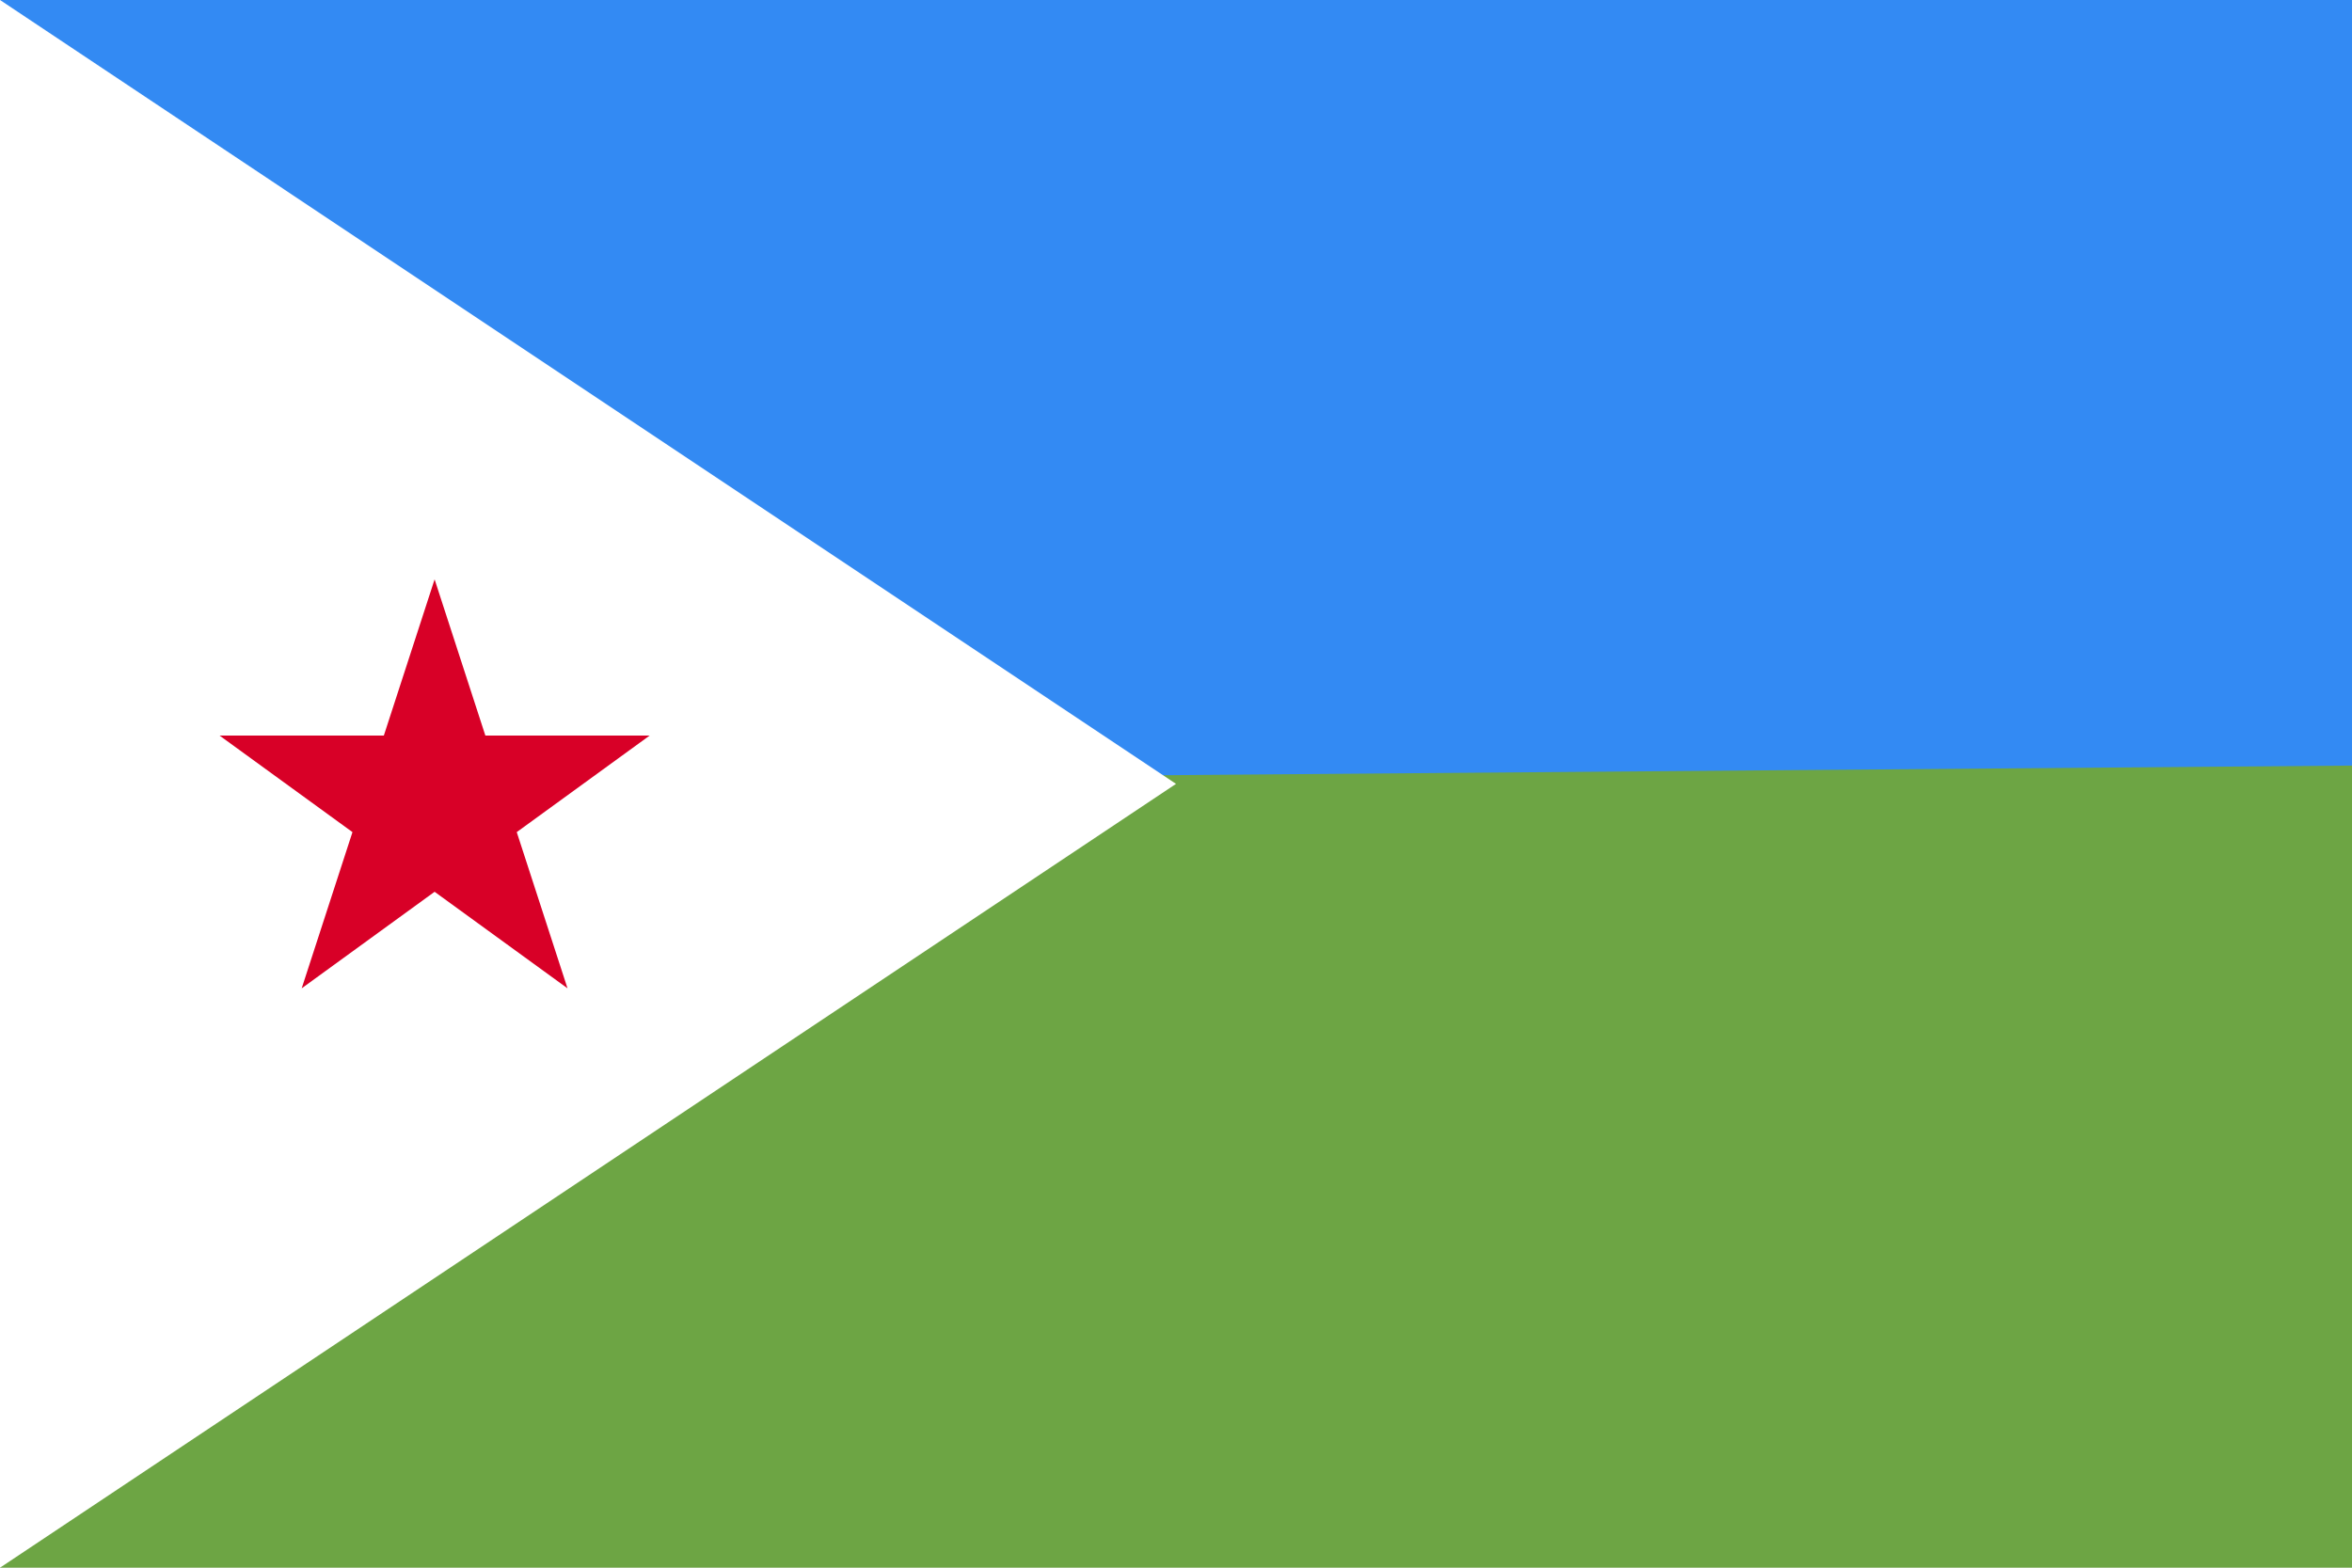
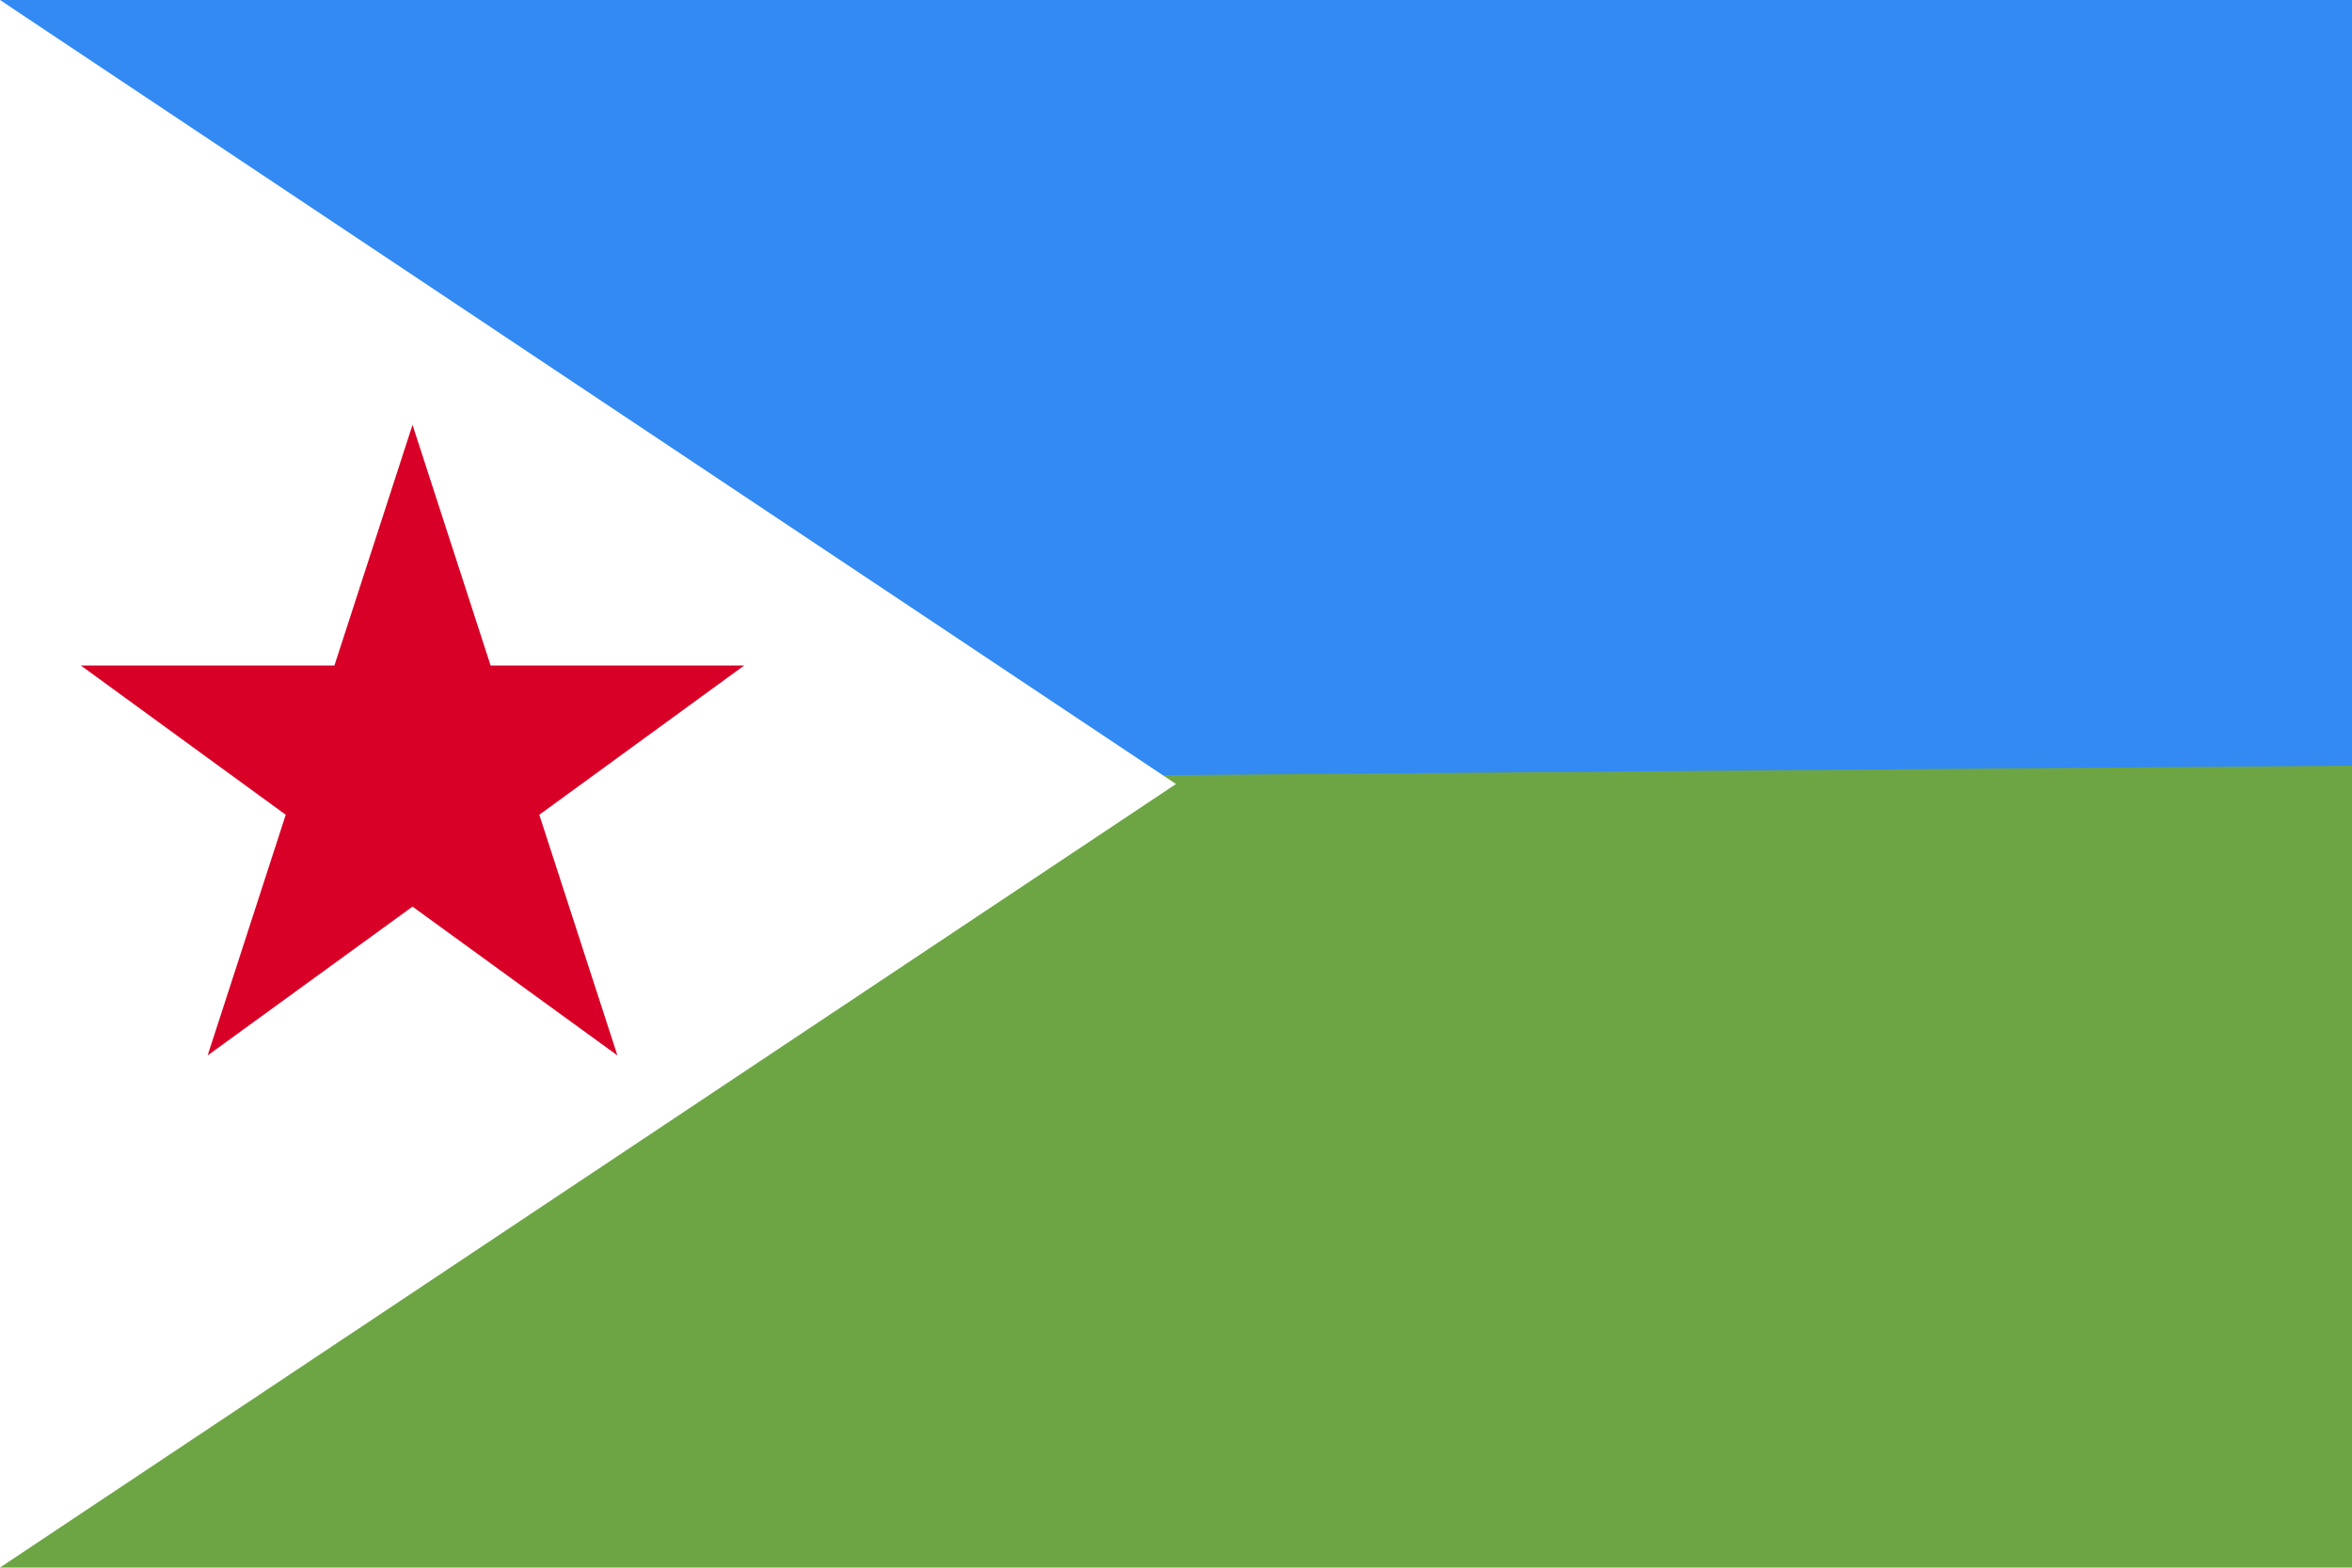
- <svg xmlns="http://www.w3.org/2000/svg" viewBox="0 85.333 512 341.333">
-   <rect y="85.337" fill="#6DA544" width="512" height="341.326" />
-   <polygon fill="#338AF3" points="512,85.331 512,252.021 0,256.173 0,85.331 " />
-   <polygon fill="#FFFFFF" points="256,256.006 0,426.668 0,85.331 " />
-   <polygon fill="#D80027" points="94.608,211.478 105.658,245.488 141.422,245.488 112.49,266.51 123.54,300.522   94.608,279.502 65.675,300.522 76.728,266.51 47.795,245.488 83.557,245.488 " />
+ <svg xmlns="http://www.w3.org/2000/svg" version="1.1" viewBox="0 0 512 341.3">
+   <rect y="0" fill="#6DA544" width="512" height="341.3" />
+   <polygon fill="#338AF3" points="512,0 512,166.7 0,170.8 0,0 " />
+   <polygon fill="#FFFFFF" points="256,170.7 0,341.3 0,0 " />
+   <polygon fill="#D80027" points="89.8,92.5 106.8,144.9 162,144.9 117.4,177.4 134.4,229.8 89.8,197.4 45.2,229.8 62.2,177.4  17.6,144.9 72.8,144.9 " />
</svg>
